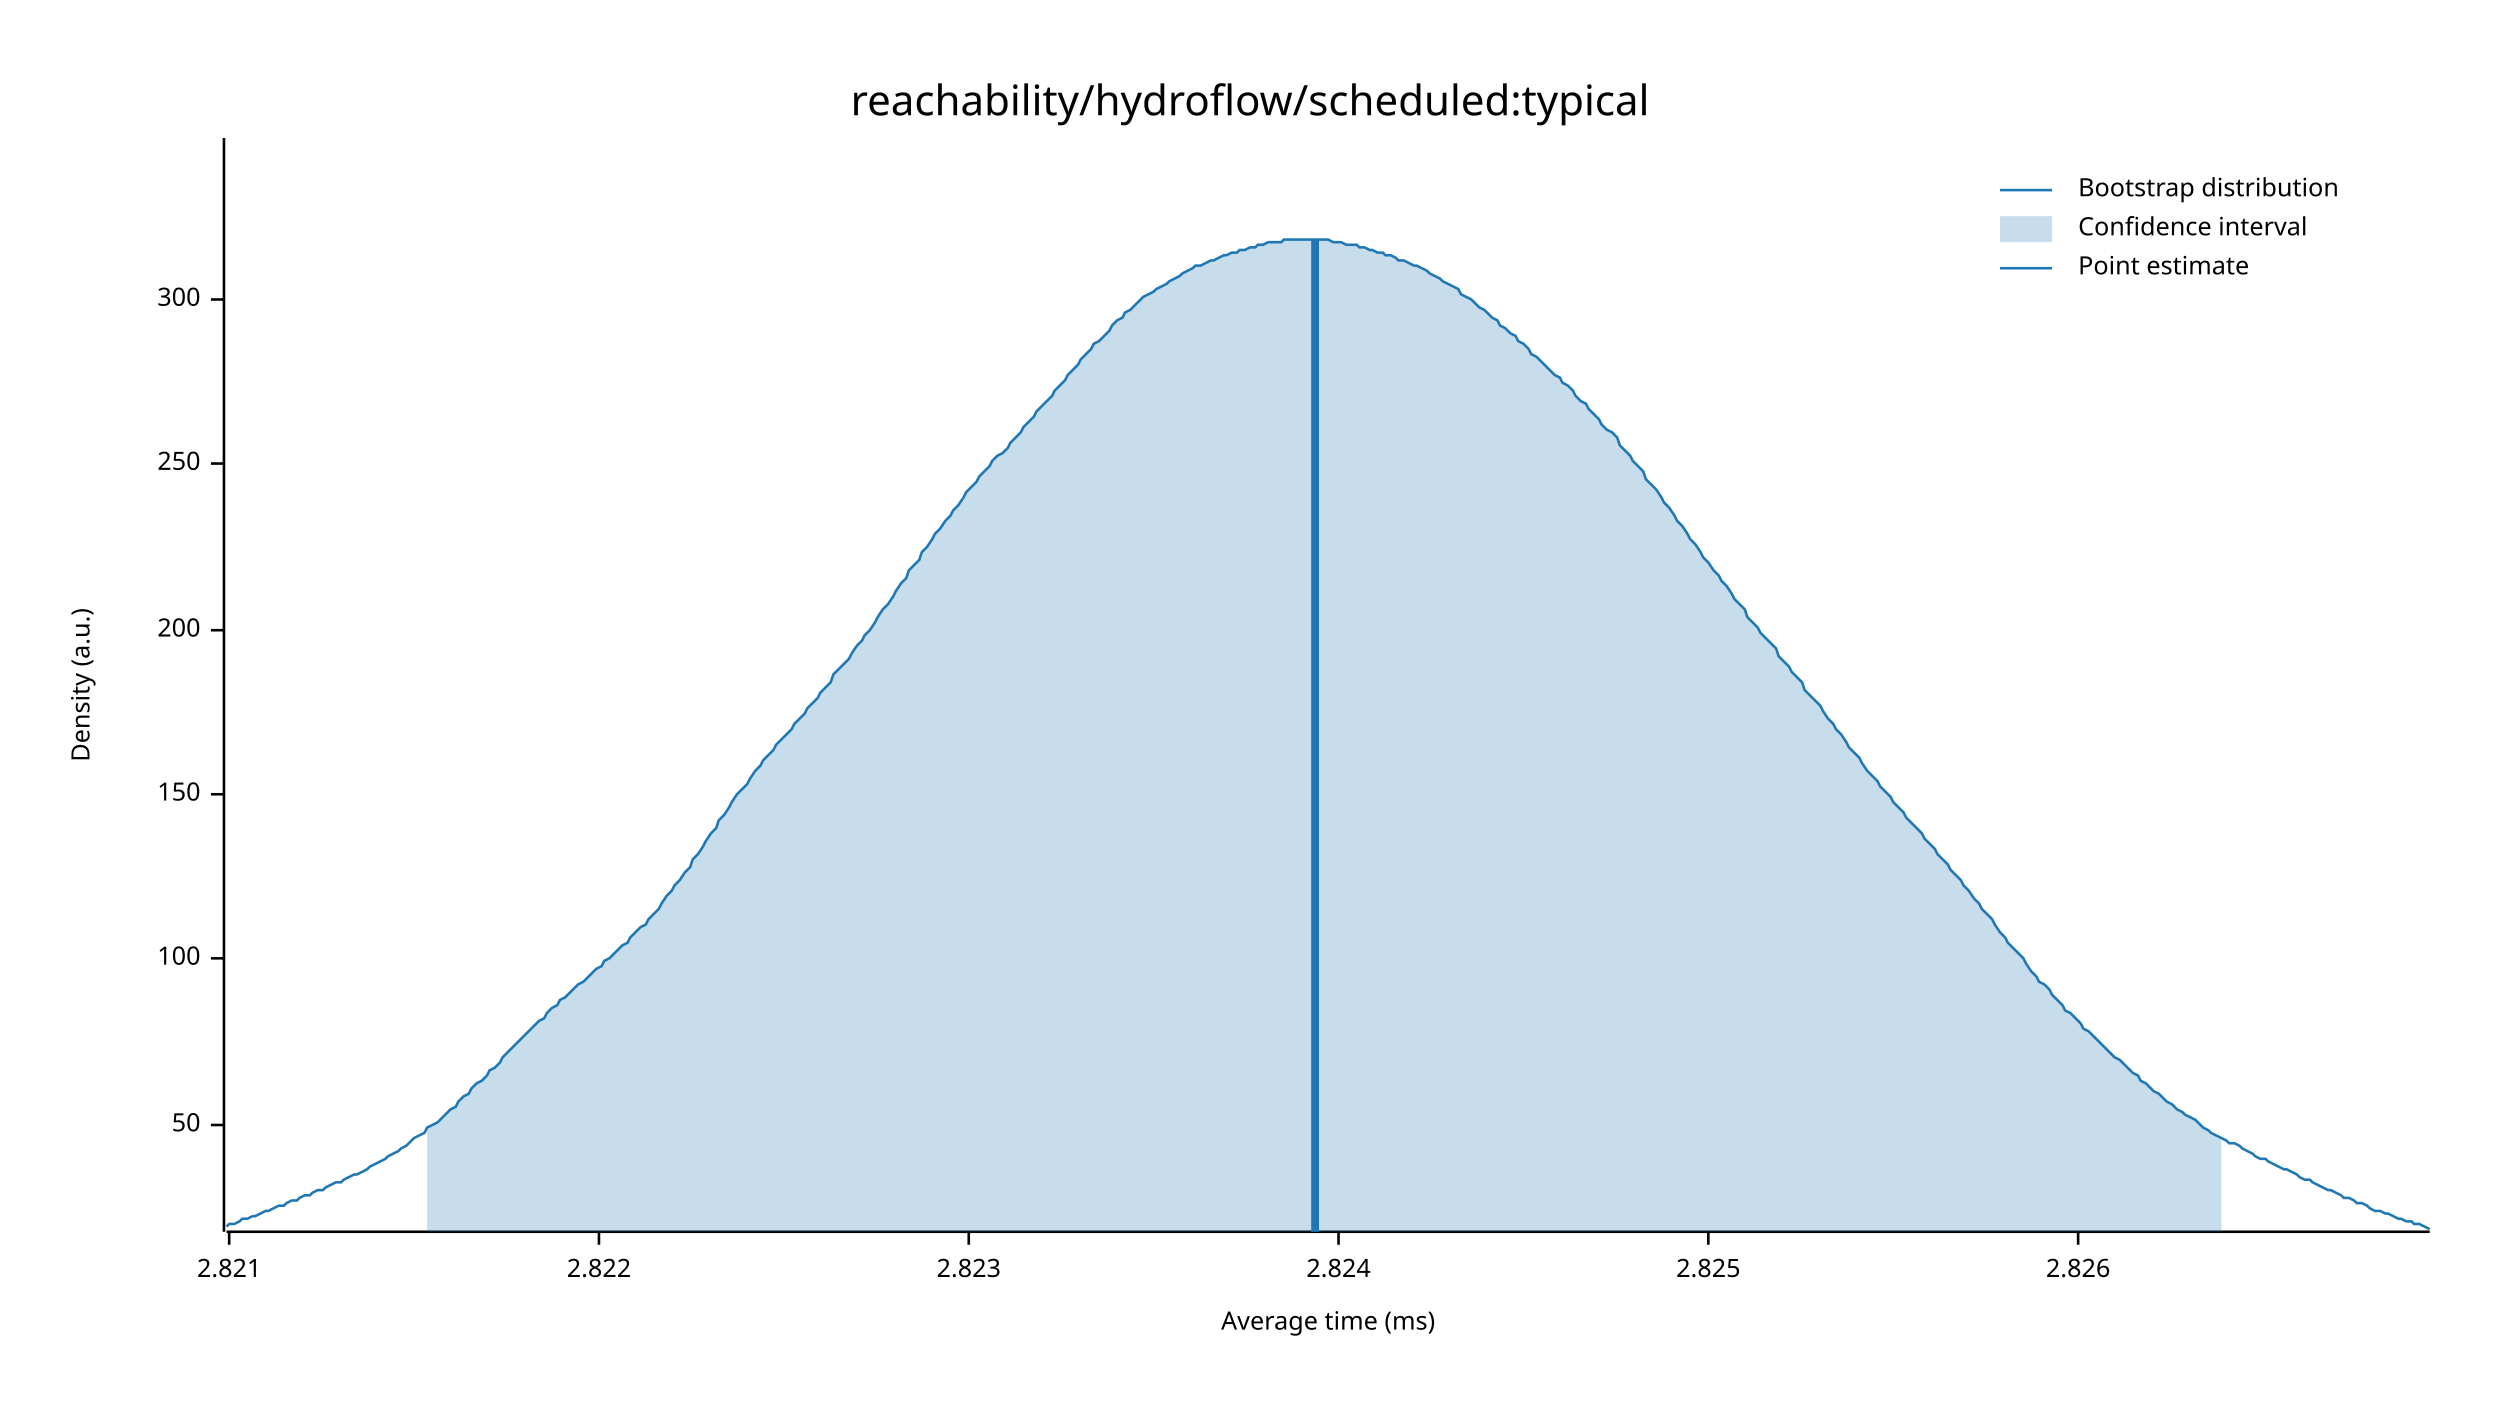
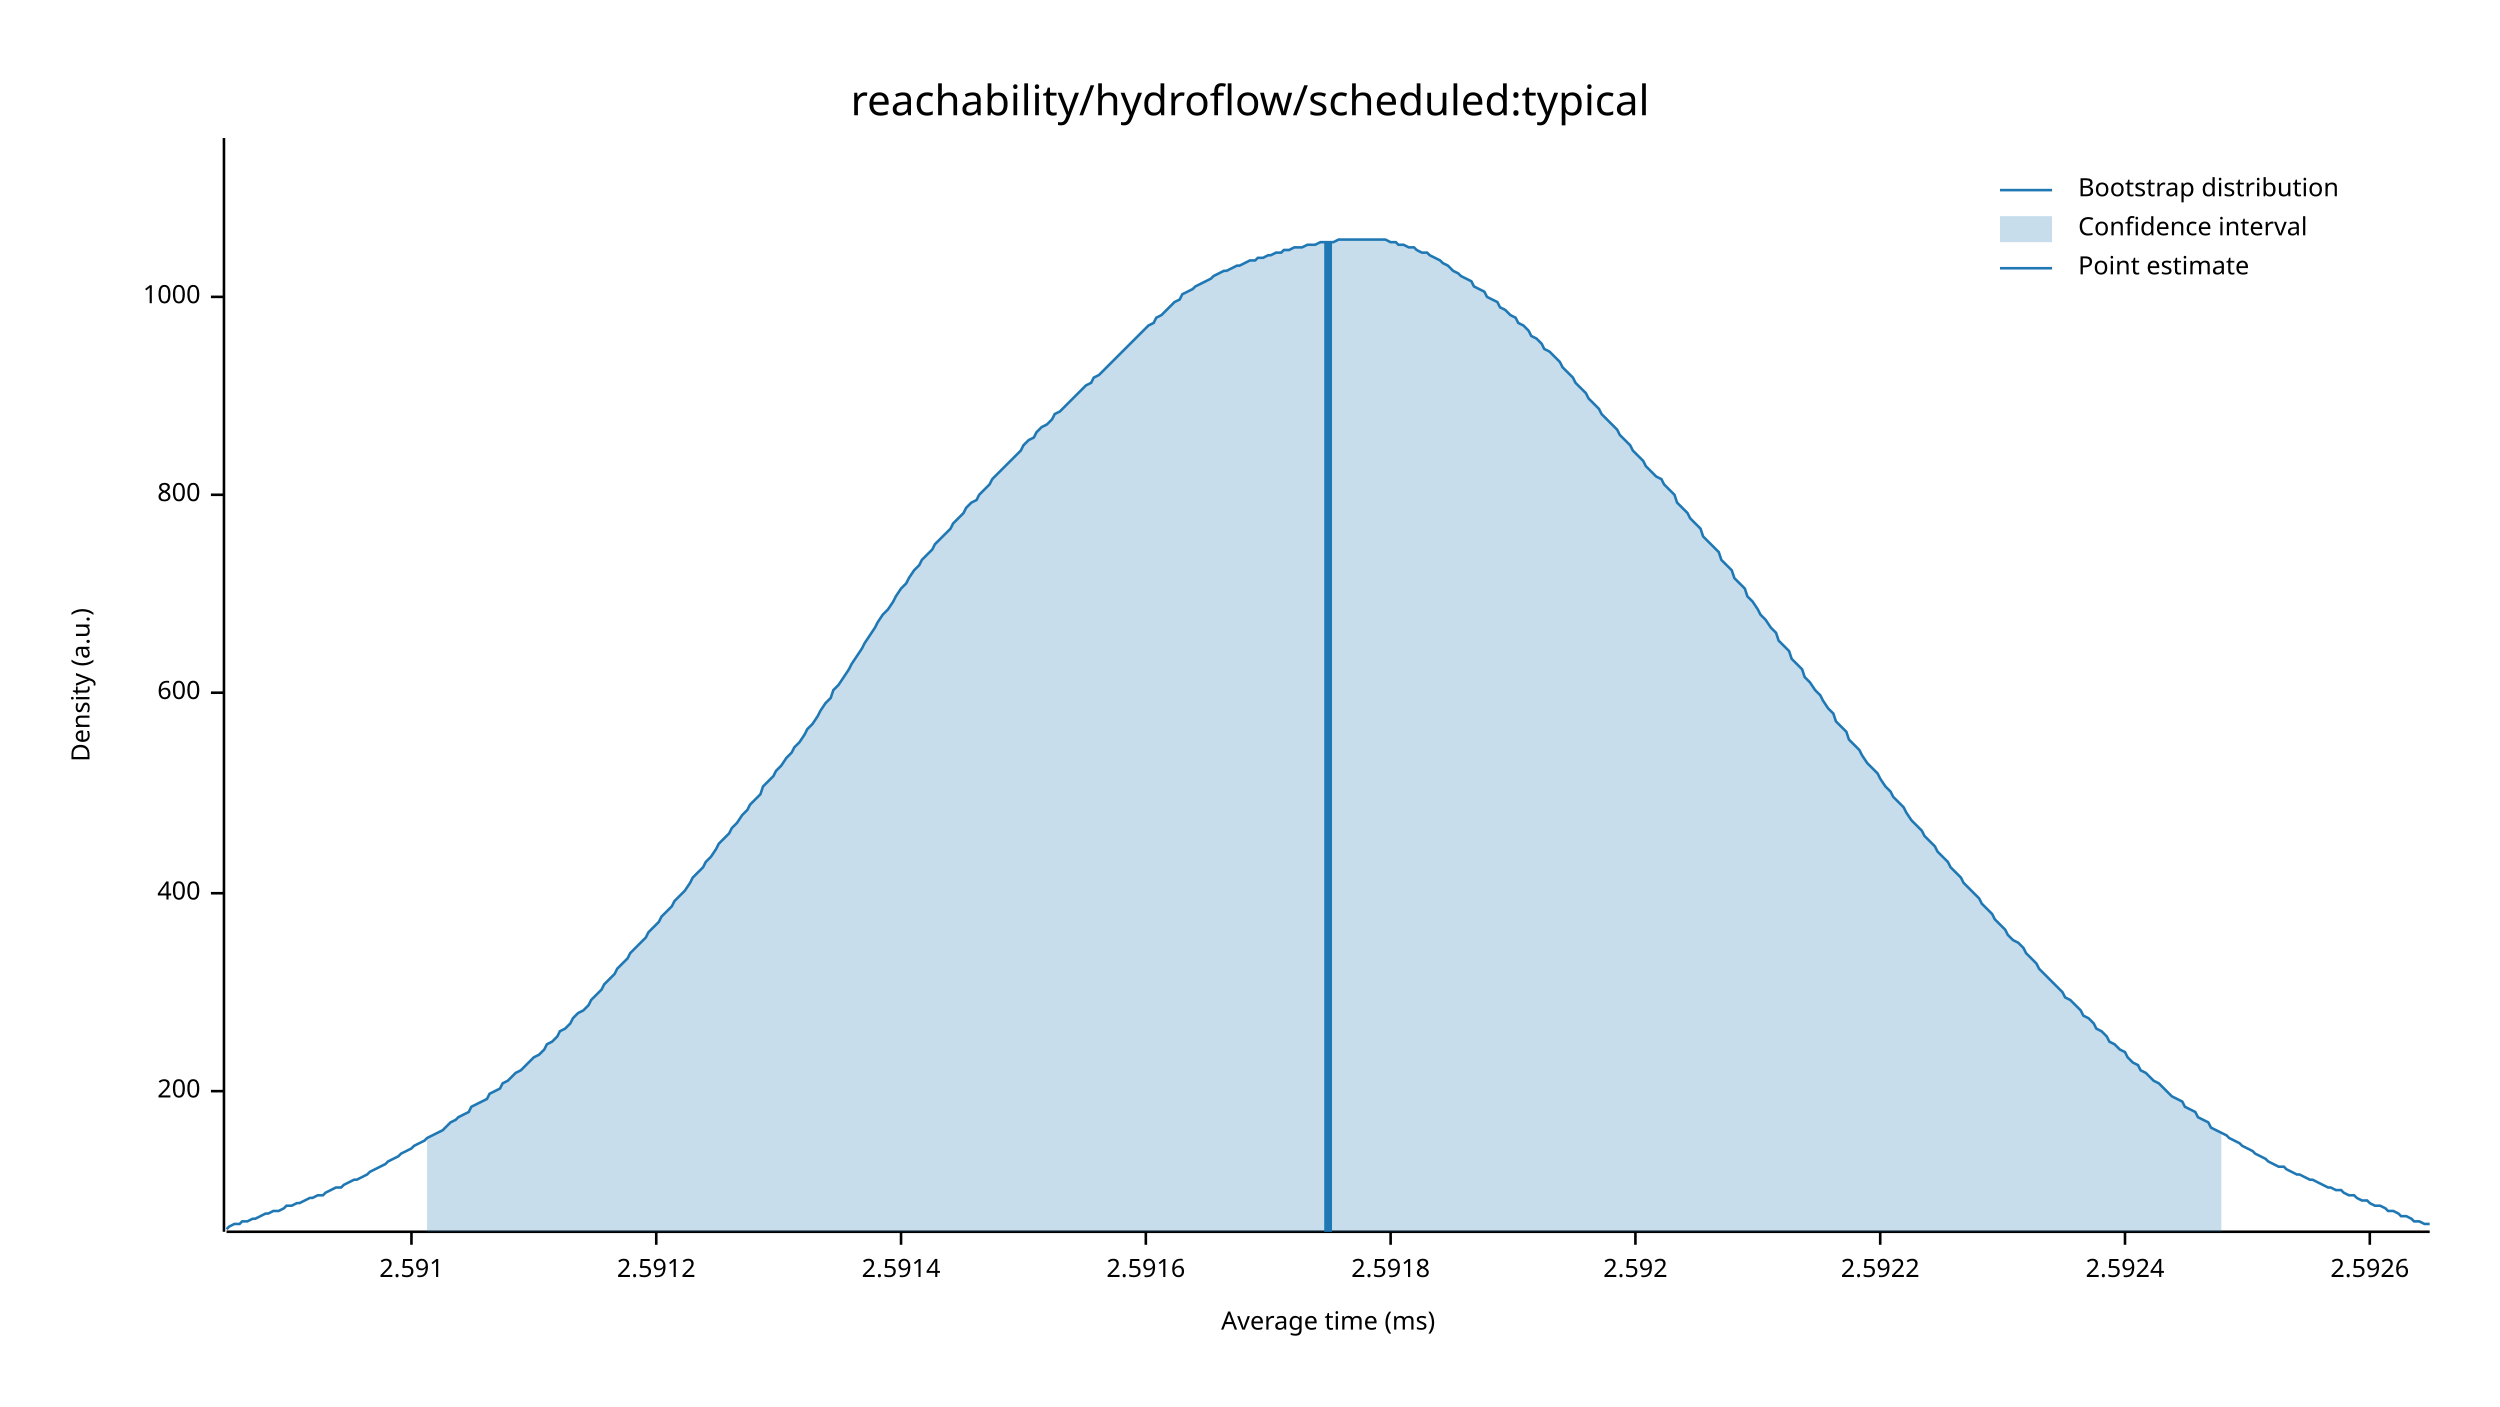
<svg xmlns="http://www.w3.org/2000/svg" width="960" height="540" viewBox="0 0 960 540">
  <text x="480" y="32" dy="0.76em" text-anchor="middle" font-family="sans-serif" font-size="16.129" opacity="1" fill="#000000">
reachability/hydroflow/scheduled:typical
</text>
  <text x="27" y="263" dy="0.76em" text-anchor="middle" font-family="sans-serif" font-size="9.677" opacity="1" fill="#000000" transform="rotate(270, 27, 263)">
Density (a.u.)
</text>
  <text x="510" y="513" dy="-0.5ex" text-anchor="middle" font-family="sans-serif" font-size="9.677" opacity="1" fill="#000000">
Average time (ms)
</text>
  <polyline fill="none" opacity="1" stroke="#000000" stroke-width="1" points="86,53 86,473 " />
-   <text x="77" y="432" dy="0.5ex" text-anchor="end" font-family="sans-serif" font-size="9.677" opacity="1" fill="#000000">
- 50
- </text>
-   <polyline fill="none" opacity="1" stroke="#000000" stroke-width="1" points="81,432 86,432 " />
-   <text x="77" y="368" dy="0.5ex" text-anchor="end" font-family="sans-serif" font-size="9.677" opacity="1" fill="#000000">
- 100
- </text>
-   <polyline fill="none" opacity="1" stroke="#000000" stroke-width="1" points="81,368 86,368 " />
-   <text x="77" y="305" dy="0.5ex" text-anchor="end" font-family="sans-serif" font-size="9.677" opacity="1" fill="#000000">
- 150
- </text>
-   <polyline fill="none" opacity="1" stroke="#000000" stroke-width="1" points="81,305 86,305 " />
-   <text x="77" y="242" dy="0.5ex" text-anchor="end" font-family="sans-serif" font-size="9.677" opacity="1" fill="#000000">
+   <text x="77" y="419" dy="0.5ex" text-anchor="end" font-family="sans-serif" font-size="9.677" opacity="1" fill="#000000">
200
</text>
-   <polyline fill="none" opacity="1" stroke="#000000" stroke-width="1" points="81,242 86,242 " />
-   <text x="77" y="178" dy="0.5ex" text-anchor="end" font-family="sans-serif" font-size="9.677" opacity="1" fill="#000000">
- 250
+   <polyline fill="none" opacity="1" stroke="#000000" stroke-width="1" points="81,419 86,419 " />
+   <text x="77" y="343" dy="0.5ex" text-anchor="end" font-family="sans-serif" font-size="9.677" opacity="1" fill="#000000">
+ 400
</text>
-   <polyline fill="none" opacity="1" stroke="#000000" stroke-width="1" points="81,178 86,178 " />
-   <text x="77" y="115" dy="0.5ex" text-anchor="end" font-family="sans-serif" font-size="9.677" opacity="1" fill="#000000">
- 300
+   <polyline fill="none" opacity="1" stroke="#000000" stroke-width="1" points="81,343 86,343 " />
+   <text x="77" y="266" dy="0.5ex" text-anchor="end" font-family="sans-serif" font-size="9.677" opacity="1" fill="#000000">
+ 600
</text>
-   <polyline fill="none" opacity="1" stroke="#000000" stroke-width="1" points="81,115 86,115 " />
+   <polyline fill="none" opacity="1" stroke="#000000" stroke-width="1" points="81,266 86,266 " />
+   <text x="77" y="190" dy="0.5ex" text-anchor="end" font-family="sans-serif" font-size="9.677" opacity="1" fill="#000000">
+ 800
+ </text>
+   <polyline fill="none" opacity="1" stroke="#000000" stroke-width="1" points="81,190 86,190 " />
+   <text x="77" y="114" dy="0.5ex" text-anchor="end" font-family="sans-serif" font-size="9.677" opacity="1" fill="#000000">
+ 1000
+ </text>
+   <polyline fill="none" opacity="1" stroke="#000000" stroke-width="1" points="81,114 86,114 " />
  <polyline fill="none" opacity="1" stroke="#000000" stroke-width="1" points="87,473 933,473 " />
-   <text x="88" y="483" dy="0.76em" text-anchor="middle" font-family="sans-serif" font-size="9.677" opacity="1" fill="#000000">
- 2.821
+   <text x="158" y="483" dy="0.76em" text-anchor="middle" font-family="sans-serif" font-size="9.677" opacity="1" fill="#000000">
+ 2.591
</text>
-   <polyline fill="none" opacity="1" stroke="#000000" stroke-width="1" points="88,473 88,478 " />
-   <text x="230" y="483" dy="0.76em" text-anchor="middle" font-family="sans-serif" font-size="9.677" opacity="1" fill="#000000">
- 2.822
+   <polyline fill="none" opacity="1" stroke="#000000" stroke-width="1" points="158,473 158,478 " />
+   <text x="252" y="483" dy="0.76em" text-anchor="middle" font-family="sans-serif" font-size="9.677" opacity="1" fill="#000000">
+ 2.5912
</text>
-   <polyline fill="none" opacity="1" stroke="#000000" stroke-width="1" points="230,473 230,478 " />
-   <text x="372" y="483" dy="0.76em" text-anchor="middle" font-family="sans-serif" font-size="9.677" opacity="1" fill="#000000">
- 2.823
+   <polyline fill="none" opacity="1" stroke="#000000" stroke-width="1" points="252,473 252,478 " />
+   <text x="346" y="483" dy="0.76em" text-anchor="middle" font-family="sans-serif" font-size="9.677" opacity="1" fill="#000000">
+ 2.5914
</text>
-   <polyline fill="none" opacity="1" stroke="#000000" stroke-width="1" points="372,473 372,478 " />
-   <text x="514" y="483" dy="0.76em" text-anchor="middle" font-family="sans-serif" font-size="9.677" opacity="1" fill="#000000">
- 2.824
+   <polyline fill="none" opacity="1" stroke="#000000" stroke-width="1" points="346,473 346,478 " />
+   <text x="440" y="483" dy="0.76em" text-anchor="middle" font-family="sans-serif" font-size="9.677" opacity="1" fill="#000000">
+ 2.5916
</text>
-   <polyline fill="none" opacity="1" stroke="#000000" stroke-width="1" points="514,473 514,478 " />
-   <text x="656" y="483" dy="0.76em" text-anchor="middle" font-family="sans-serif" font-size="9.677" opacity="1" fill="#000000">
- 2.825
+   <polyline fill="none" opacity="1" stroke="#000000" stroke-width="1" points="440,473 440,478 " />
+   <text x="534" y="483" dy="0.76em" text-anchor="middle" font-family="sans-serif" font-size="9.677" opacity="1" fill="#000000">
+ 2.5918
</text>
-   <polyline fill="none" opacity="1" stroke="#000000" stroke-width="1" points="656,473 656,478 " />
-   <text x="798" y="483" dy="0.76em" text-anchor="middle" font-family="sans-serif" font-size="9.677" opacity="1" fill="#000000">
- 2.826
+   <polyline fill="none" opacity="1" stroke="#000000" stroke-width="1" points="534,473 534,478 " />
+   <text x="628" y="483" dy="0.76em" text-anchor="middle" font-family="sans-serif" font-size="9.677" opacity="1" fill="#000000">
+ 2.592
</text>
-   <polyline fill="none" opacity="1" stroke="#000000" stroke-width="1" points="798,473 798,478 " />
-   <polyline fill="none" opacity="1" stroke="#1F78B4" stroke-width="1" points="87,471 88,470 90,470 92,469 93,468 95,468 97,467 98,467 100,466 102,465 103,465 105,464 107,463 109,463 110,462 112,461 114,461 115,460 117,459 119,459 120,458 122,457 124,457 125,456 127,455 129,454 131,454 132,453 134,452 136,451 137,451 139,450 141,449 142,448 144,447 146,446 148,445 149,444 151,443 153,442 154,441 156,440 158,438 159,437 161,436 163,435 164,433 166,432 168,431 170,429 171,428 173,426 175,425 176,423 178,421 180,420 181,418 183,416 185,415 187,413 188,411 190,410 192,408 193,406 195,404 197,402 198,401 200,399 202,397 203,396 205,394 207,392 209,391 210,389 212,387 214,386 215,384 217,383 219,381 220,380 222,378 224,377 226,375 227,374 229,372 231,371 232,369 234,368 236,366 237,365 239,363 241,362 242,360 244,358 246,356 248,355 249,353 251,351 253,349 254,347 256,344 258,342 259,340 261,338 263,335 265,333 266,330 268,328 270,325 271,323 273,320 275,318 276,315 278,313 280,310 281,308 283,305 285,303 287,301 288,299 290,296 292,294 293,292 295,290 297,288 298,286 300,284 302,282 304,280 305,278 307,276 309,274 310,272 312,270 314,268 315,266 317,264 319,262 320,259 322,257 324,255 326,253 327,251 329,248 331,246 332,244 334,242 336,239 337,237 339,234 341,232 343,229 344,227 346,224 348,222 349,219 351,217 353,215 354,212 356,210 358,207 359,205 361,203 363,200 365,198 366,196 368,194 370,191 371,189 373,187 375,185 376,183 378,181 380,179 381,177 383,175 385,174 387,172 388,170 390,168 392,166 393,164 395,162 397,160 398,158 400,156 402,154 404,152 405,150 407,148 409,146 410,144 412,142 414,140 415,138 417,136 419,134 420,132 422,131 424,129 426,127 427,125 429,123 431,122 432,120 434,119 436,117 437,116 439,114 441,113 443,112 444,111 446,110 448,109 449,108 451,107 453,106 454,105 456,104 458,103 459,102 461,102 463,101 465,100 466,100 468,99 470,98 471,98 473,97 475,97 476,96 478,96 480,95 482,95 483,94 485,94 487,93 488,93 490,93 492,93 493,92 495,92 497,92 498,92 500,92 502,92 504,92 505,92 507,92 509,92 510,92 512,93 514,93 515,93 517,94 519,94 521,94 522,95 524,95 526,96 527,96 529,97 531,97 532,98 534,98 536,99 537,100 539,100 541,101 543,102 544,102 546,103 548,104 549,105 551,106 553,107 554,108 556,109 558,110 560,111 561,113 563,114 565,115 566,116 568,118 570,119 571,120 573,122 575,123 576,125 578,126 580,128 582,129 583,131 585,132 587,134 588,136 590,137 592,139 593,140 595,142 597,144 599,145 600,147 602,148 604,150 605,152 607,154 609,155 610,157 612,159 614,161 615,163 617,165 619,166 621,168 622,171 624,173 626,175 627,177 629,179 631,181 632,184 634,186 636,188 638,191 639,193 641,195 643,198 644,200 646,202 648,205 649,207 651,209 653,212 654,214 656,216 658,219 660,221 661,223 663,225 665,228 666,230 668,232 670,234 671,237 673,239 675,241 676,243 678,245 680,247 682,249 683,252 685,254 687,256 688,258 690,260 692,262 693,265 695,267 697,269 699,271 700,273 702,276 704,278 705,280 707,282 709,285 710,287 712,289 714,291 715,293 717,296 719,298 721,300 722,302 724,304 726,306 727,308 729,310 731,312 732,314 734,316 736,318 738,320 739,322 741,324 743,326 744,328 746,330 748,332 749,334 751,336 753,338 754,340 756,342 758,345 760,347 761,349 763,351 765,353 766,355 768,358 770,360 771,362 773,364 775,366 777,368 778,370 780,373 782,375 783,377 785,378 787,380 788,382 790,384 792,386 793,388 795,389 797,391 799,393 800,395 802,396 804,398 805,399 807,401 809,403 810,404 812,406 814,407 816,409 817,410 819,412 821,413 822,415 824,416 826,418 827,419 829,420 831,422 832,423 834,424 836,426 838,427 839,428 841,429 843,430 844,431 846,433 848,434 849,435 851,436 853,437 855,438 856,439 858,439 860,440 861,441 863,442 865,443 866,444 868,445 870,445 871,446 873,447 875,448 877,449 878,449 880,450 882,451 883,452 885,453 887,453 888,454 890,455 892,456 894,457 895,457 897,458 899,459 900,460 902,460 904,461 905,462 907,462 909,463 910,464 912,465 914,465 916,466 917,466 919,467 921,468 922,468 924,469 926,469 927,470 929,470 931,471 933,472 " />
-   <polygon opacity="0.25" fill="#1F78B4" points="164,433 166,432 168,431 170,429 171,428 173,426 175,425 176,423 178,421 180,420 181,418 183,416 185,415 187,413 188,411 190,410 192,408 193,406 195,404 197,402 198,401 200,399 202,397 203,396 205,394 207,392 209,391 210,389 212,387 214,386 215,384 217,383 219,381 220,380 222,378 224,377 226,375 227,374 229,372 231,371 232,369 234,368 236,366 237,365 239,363 241,362 242,360 244,358 246,356 248,355 249,353 251,351 253,349 254,347 256,344 258,342 259,340 261,338 263,335 265,333 266,330 268,328 270,325 271,323 273,320 275,318 276,315 278,313 280,310 281,308 283,305 285,303 287,301 288,299 290,296 292,294 293,292 295,290 297,288 298,286 300,284 302,282 304,280 305,278 307,276 309,274 310,272 312,270 314,268 315,266 317,264 319,262 320,259 322,257 324,255 326,253 327,251 329,248 331,246 332,244 334,242 336,239 337,237 339,234 341,232 343,229 344,227 346,224 348,222 349,219 351,217 353,215 354,212 356,210 358,207 359,205 361,203 363,200 365,198 366,196 368,194 370,191 371,189 373,187 375,185 376,183 378,181 380,179 381,177 383,175 385,174 387,172 388,170 390,168 392,166 393,164 395,162 397,160 398,158 400,156 402,154 404,152 405,150 407,148 409,146 410,144 412,142 414,140 415,138 417,136 419,134 420,132 422,131 424,129 426,127 427,125 429,123 431,122 432,120 434,119 436,117 437,116 439,114 441,113 443,112 444,111 446,110 448,109 449,108 451,107 453,106 454,105 456,104 458,103 459,102 461,102 463,101 465,100 466,100 468,99 470,98 471,98 473,97 475,97 476,96 478,96 480,95 482,95 483,94 485,94 487,93 488,93 490,93 492,93 493,92 495,92 497,92 498,92 500,92 502,92 504,92 505,92 507,92 509,92 510,92 512,93 514,93 515,93 517,94 519,94 521,94 522,95 524,95 526,96 527,96 529,97 531,97 532,98 534,98 536,99 537,100 539,100 541,101 543,102 544,102 546,103 548,104 549,105 551,106 553,107 554,108 556,109 558,110 560,111 561,113 563,114 565,115 566,116 568,118 570,119 571,120 573,122 575,123 576,125 578,126 580,128 582,129 583,131 585,132 587,134 588,136 590,137 592,139 593,140 595,142 597,144 599,145 600,147 602,148 604,150 605,152 607,154 609,155 610,157 612,159 614,161 615,163 617,165 619,166 621,168 622,171 624,173 626,175 627,177 629,179 631,181 632,184 634,186 636,188 638,191 639,193 641,195 643,198 644,200 646,202 648,205 649,207 651,209 653,212 654,214 656,216 658,219 660,221 661,223 663,225 665,228 666,230 668,232 670,234 671,237 673,239 675,241 676,243 678,245 680,247 682,249 683,252 685,254 687,256 688,258 690,260 692,262 693,265 695,267 697,269 699,271 700,273 702,276 704,278 705,280 707,282 709,285 710,287 712,289 714,291 715,293 717,296 719,298 721,300 722,302 724,304 726,306 727,308 729,310 731,312 732,314 734,316 736,318 738,320 739,322 741,324 743,326 744,328 746,330 748,332 749,334 751,336 753,338 754,340 756,342 758,345 760,347 761,349 763,351 765,353 766,355 768,358 770,360 771,362 773,364 775,366 777,368 778,370 780,373 782,375 783,377 785,378 787,380 788,382 790,384 792,386 793,388 795,389 797,391 799,393 800,395 802,396 804,398 805,399 807,401 809,403 810,404 812,406 814,407 816,409 817,410 819,412 821,413 822,415 824,416 826,418 827,419 829,420 831,422 832,423 834,424 836,426 838,427 839,428 841,429 843,430 844,431 846,433 848,434 849,435 851,436 853,437 853,473 164,473 " />
-   <polyline fill="none" opacity="1" stroke="#1F78B4" stroke-width="3" points="505,473 505,92 " />
+   <polyline fill="none" opacity="1" stroke="#000000" stroke-width="1" points="628,473 628,478 " />
+   <text x="722" y="483" dy="0.76em" text-anchor="middle" font-family="sans-serif" font-size="9.677" opacity="1" fill="#000000">
+ 2.5922
+ </text>
+   <polyline fill="none" opacity="1" stroke="#000000" stroke-width="1" points="722,473 722,478 " />
+   <text x="816" y="483" dy="0.76em" text-anchor="middle" font-family="sans-serif" font-size="9.677" opacity="1" fill="#000000">
+ 2.5924
+ </text>
+   <polyline fill="none" opacity="1" stroke="#000000" stroke-width="1" points="816,473 816,478 " />
+   <text x="910" y="483" dy="0.76em" text-anchor="middle" font-family="sans-serif" font-size="9.677" opacity="1" fill="#000000">
+ 2.5926
+ </text>
+   <polyline fill="none" opacity="1" stroke="#000000" stroke-width="1" points="910,473 910,478 " />
+   <polyline fill="none" opacity="1" stroke="#1F78B4" stroke-width="1" points="87,472 88,471 90,470 92,470 93,469 95,469 97,468 98,468 100,467 102,466 103,466 105,465 107,465 109,464 110,463 112,463 114,462 115,462 117,461 119,460 120,460 122,459 124,459 125,458 127,457 129,456 131,456 132,455 134,454 136,453 137,453 139,452 141,451 142,450 144,449 146,448 148,447 149,446 151,445 153,444 154,443 156,442 158,441 159,440 161,439 163,438 164,437 166,436 168,435 170,434 171,433 173,431 175,430 176,429 178,428 180,427 181,425 183,424 185,423 187,422 188,420 190,419 192,418 193,416 195,415 197,413 198,412 200,411 202,409 203,408 205,406 207,405 209,403 210,401 212,400 214,398 215,396 217,395 219,393 220,391 222,389 224,388 226,386 227,384 229,382 231,380 232,378 234,376 236,374 237,372 239,370 241,368 242,366 244,364 246,362 248,360 249,358 251,356 253,354 254,352 256,350 258,348 259,346 261,344 263,342 265,339 266,337 268,335 270,333 271,331 273,329 275,326 276,324 278,322 280,320 281,318 283,316 285,313 287,311 288,309 290,307 292,305 293,302 295,300 297,298 298,296 300,294 302,291 304,289 305,287 307,285 309,282 310,280 312,278 314,275 315,273 317,270 319,268 320,265 322,263 324,260 326,257 327,255 329,252 331,249 332,247 334,244 336,241 337,239 339,236 341,234 343,231 344,229 346,226 348,224 349,222 351,219 353,217 354,215 356,213 358,211 359,209 361,207 363,205 365,203 366,201 368,199 370,197 371,195 373,193 375,192 376,190 378,188 380,186 381,184 383,182 385,180 387,178 388,177 390,175 392,173 393,171 395,169 397,168 398,166 400,164 402,163 404,161 405,159 407,158 409,156 410,155 412,153 414,151 415,150 417,148 419,147 420,145 422,144 424,142 426,140 427,139 429,137 431,135 432,134 434,132 436,130 437,129 439,127 441,125 443,124 444,122 446,121 448,119 449,118 451,116 453,115 454,113 456,112 458,111 459,110 461,109 463,108 465,107 466,106 468,105 470,104 471,104 473,103 475,102 476,102 478,101 480,100 482,100 483,99 485,99 487,98 488,98 490,97 492,97 493,96 495,96 497,95 498,95 500,95 502,94 504,94 505,94 507,93 509,93 510,93 512,93 514,92 515,92 517,92 519,92 521,92 522,92 524,92 526,92 527,92 529,92 531,92 532,92 534,93 536,93 537,94 539,94 541,95 543,95 544,96 546,97 548,97 549,98 551,99 553,100 554,101 556,102 558,104 560,105 561,106 563,107 565,108 566,110 568,111 570,112 571,114 573,115 575,116 576,118 578,119 580,121 582,122 583,124 585,125 587,127 588,129 590,130 592,132 593,134 595,135 597,137 599,139 600,141 602,143 604,145 605,147 607,149 609,151 610,153 612,155 614,157 615,159 617,161 619,163 621,165 622,167 624,169 626,171 627,173 629,175 631,177 632,179 634,181 636,183 638,184 639,186 641,188 643,190 644,193 646,195 648,197 649,199 651,201 653,203 654,206 656,208 658,210 660,212 661,215 663,217 665,219 666,222 668,224 670,226 671,229 673,231 675,234 676,236 678,238 680,241 682,243 683,246 685,248 687,250 688,253 690,255 692,257 693,260 695,262 697,265 699,267 700,269 702,272 704,274 705,277 707,279 709,281 710,284 712,286 714,288 715,290 717,293 719,295 721,297 722,299 724,302 726,304 727,306 729,308 731,310 732,312 734,315 736,317 738,319 739,321 741,323 743,325 744,327 746,329 748,331 749,333 751,335 753,337 754,339 756,341 758,343 760,345 761,347 763,349 765,351 766,353 768,355 770,357 771,359 773,361 775,362 777,364 778,366 780,368 782,370 783,372 785,374 787,376 788,377 790,379 792,381 793,383 795,384 797,386 799,388 800,390 802,391 804,393 805,395 807,396 809,398 810,400 812,401 814,403 816,404 817,406 819,408 821,409 822,411 824,412 826,414 827,415 829,416 831,418 832,419 834,421 836,422 838,423 839,425 841,426 843,427 844,429 846,430 848,431 849,433 851,434 853,435 855,436 856,437 858,438 860,439 861,440 863,441 865,442 866,443 868,444 870,445 871,446 873,447 875,448 877,448 878,449 880,450 882,451 883,451 885,452 887,453 888,453 890,454 892,455 894,456 895,456 897,457 899,457 900,458 902,459 904,459 905,460 907,461 909,461 910,462 912,463 914,463 916,464 917,465 919,465 921,466 922,467 924,467 926,468 927,469 929,469 931,470 933,470 " />
+   <polygon opacity="0.25" fill="#1F78B4" points="164,437 166,436 168,435 170,434 171,433 173,431 175,430 176,429 178,428 180,427 181,425 183,424 185,423 187,422 188,420 190,419 192,418 193,416 195,415 197,413 198,412 200,411 202,409 203,408 205,406 207,405 209,403 210,401 212,400 214,398 215,396 217,395 219,393 220,391 222,389 224,388 226,386 227,384 229,382 231,380 232,378 234,376 236,374 237,372 239,370 241,368 242,366 244,364 246,362 248,360 249,358 251,356 253,354 254,352 256,350 258,348 259,346 261,344 263,342 265,339 266,337 268,335 270,333 271,331 273,329 275,326 276,324 278,322 280,320 281,318 283,316 285,313 287,311 288,309 290,307 292,305 293,302 295,300 297,298 298,296 300,294 302,291 304,289 305,287 307,285 309,282 310,280 312,278 314,275 315,273 317,270 319,268 320,265 322,263 324,260 326,257 327,255 329,252 331,249 332,247 334,244 336,241 337,239 339,236 341,234 343,231 344,229 346,226 348,224 349,222 351,219 353,217 354,215 356,213 358,211 359,209 361,207 363,205 365,203 366,201 368,199 370,197 371,195 373,193 375,192 376,190 378,188 380,186 381,184 383,182 385,180 387,178 388,177 390,175 392,173 393,171 395,169 397,168 398,166 400,164 402,163 404,161 405,159 407,158 409,156 410,155 412,153 414,151 415,150 417,148 419,147 420,145 422,144 424,142 426,140 427,139 429,137 431,135 432,134 434,132 436,130 437,129 439,127 441,125 443,124 444,122 446,121 448,119 449,118 451,116 453,115 454,113 456,112 458,111 459,110 461,109 463,108 465,107 466,106 468,105 470,104 471,104 473,103 475,102 476,102 478,101 480,100 482,100 483,99 485,99 487,98 488,98 490,97 492,97 493,96 495,96 497,95 498,95 500,95 502,94 504,94 505,94 507,93 509,93 510,93 512,93 514,92 515,92 517,92 519,92 521,92 522,92 524,92 526,92 527,92 529,92 531,92 532,92 534,93 536,93 537,94 539,94 541,95 543,95 544,96 546,97 548,97 549,98 551,99 553,100 554,101 556,102 558,104 560,105 561,106 563,107 565,108 566,110 568,111 570,112 571,114 573,115 575,116 576,118 578,119 580,121 582,122 583,124 585,125 587,127 588,129 590,130 592,132 593,134 595,135 597,137 599,139 600,141 602,143 604,145 605,147 607,149 609,151 610,153 612,155 614,157 615,159 617,161 619,163 621,165 622,167 624,169 626,171 627,173 629,175 631,177 632,179 634,181 636,183 638,184 639,186 641,188 643,190 644,193 646,195 648,197 649,199 651,201 653,203 654,206 656,208 658,210 660,212 661,215 663,217 665,219 666,222 668,224 670,226 671,229 673,231 675,234 676,236 678,238 680,241 682,243 683,246 685,248 687,250 688,253 690,255 692,257 693,260 695,262 697,265 699,267 700,269 702,272 704,274 705,277 707,279 709,281 710,284 712,286 714,288 715,290 717,293 719,295 721,297 722,299 724,302 726,304 727,306 729,308 731,310 732,312 734,315 736,317 738,319 739,321 741,323 743,325 744,327 746,329 748,331 749,333 751,335 753,337 754,339 756,341 758,343 760,345 761,347 763,349 765,351 766,353 768,355 770,357 771,359 773,361 775,362 777,364 778,366 780,368 782,370 783,372 785,374 787,376 788,377 790,379 792,381 793,383 795,384 797,386 799,388 800,390 802,391 804,393 805,395 807,396 809,398 810,400 812,401 814,403 816,404 817,406 819,408 821,409 822,411 824,412 826,414 827,415 829,416 831,418 832,419 834,421 836,422 838,423 839,425 841,426 843,427 844,429 846,430 848,431 849,433 851,434 853,435 853,473 164,473 " />
+   <polyline fill="none" opacity="1" stroke="#1F78B4" stroke-width="3" points="510,473 510,93 " />
  <text x="798" y="68" dy="0.76em" text-anchor="start" font-family="sans-serif" font-size="9.677" opacity="1" fill="#000000">
Bootstrap distribution
</text>
  <text x="798" y="83" dy="0.76em" text-anchor="start" font-family="sans-serif" font-size="9.677" opacity="1" fill="#000000">
Confidence interval
</text>
  <text x="798" y="98" dy="0.76em" text-anchor="start" font-family="sans-serif" font-size="9.677" opacity="1" fill="#000000">
Point estimate
</text>
  <polyline fill="none" opacity="1" stroke="#1F78B4" stroke-width="1" points="768,73 788,73 " />
  <rect x="768" y="83" width="20" height="10" opacity="0.25" fill="#1F78B4" stroke="none" />
  <polyline fill="none" opacity="1" stroke="#1F78B4" stroke-width="1" points="768,103 788,103 " />
</svg>
